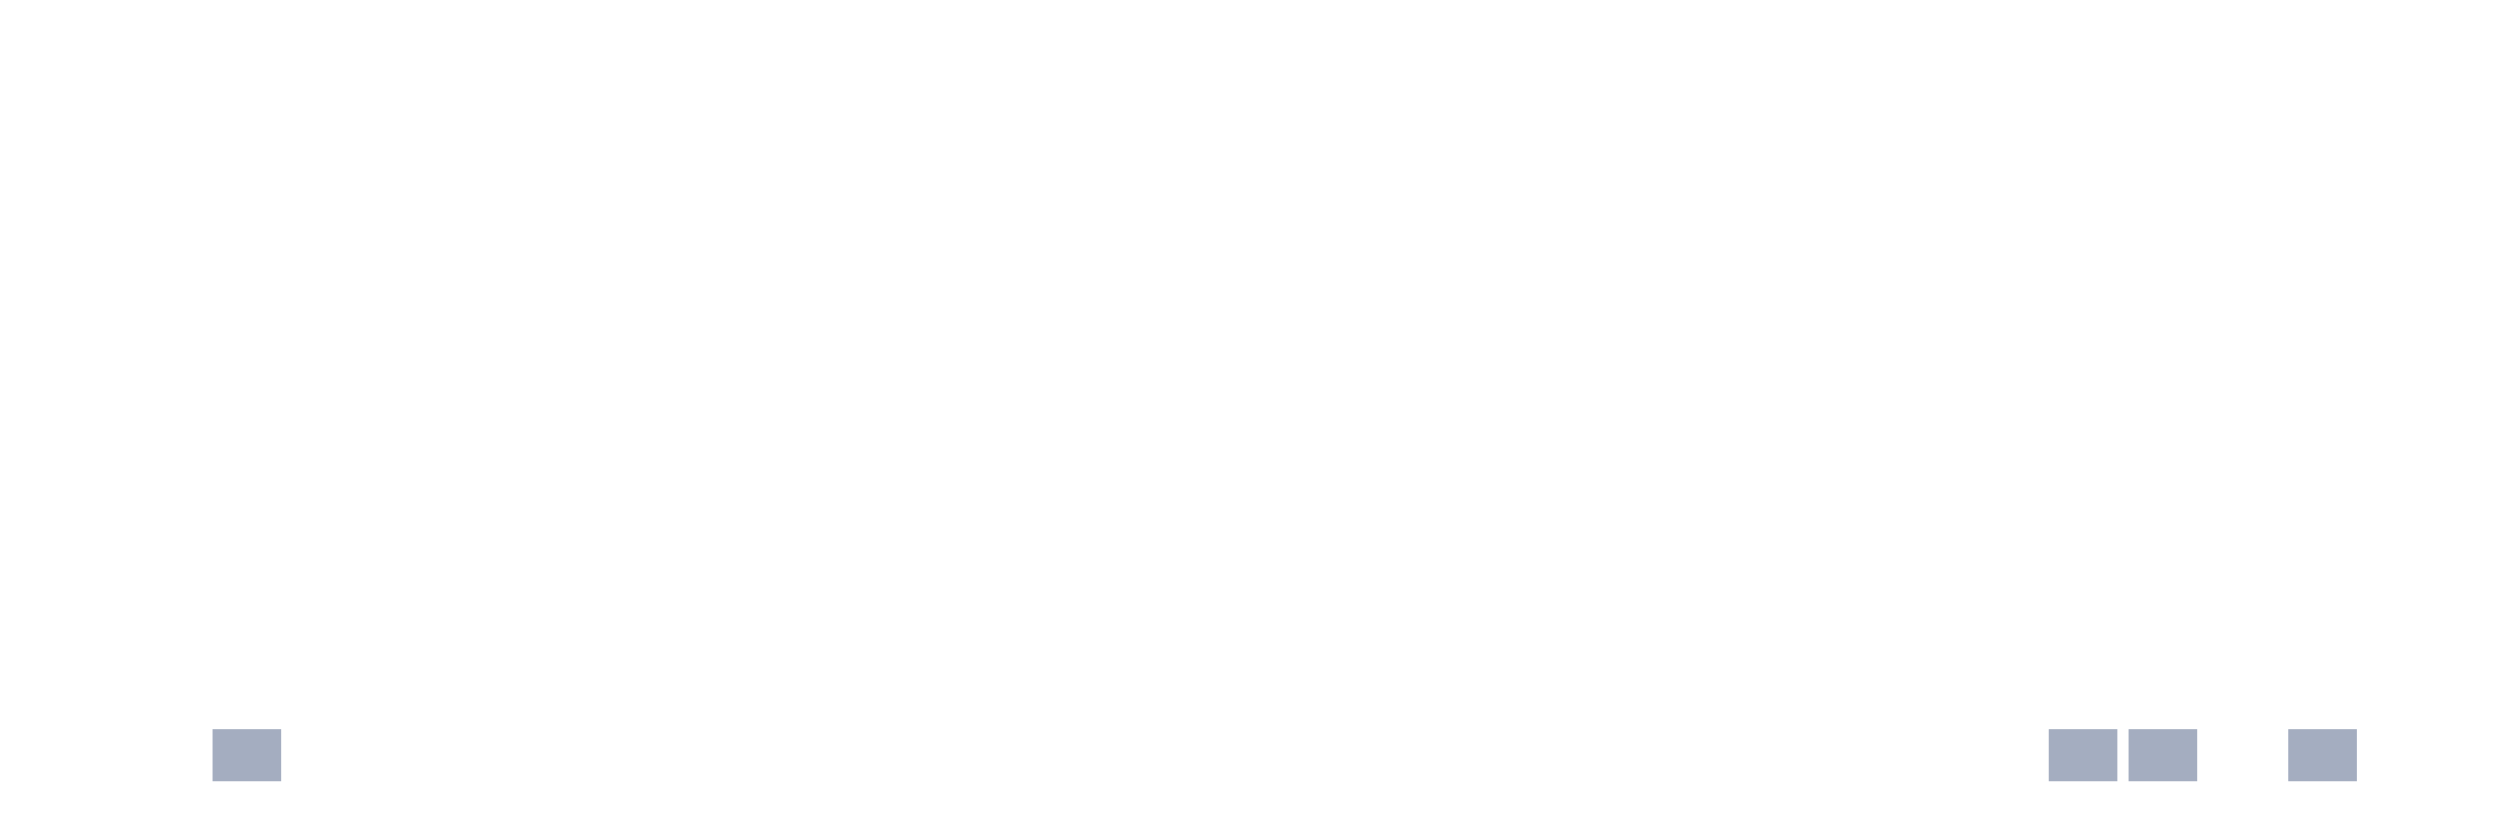
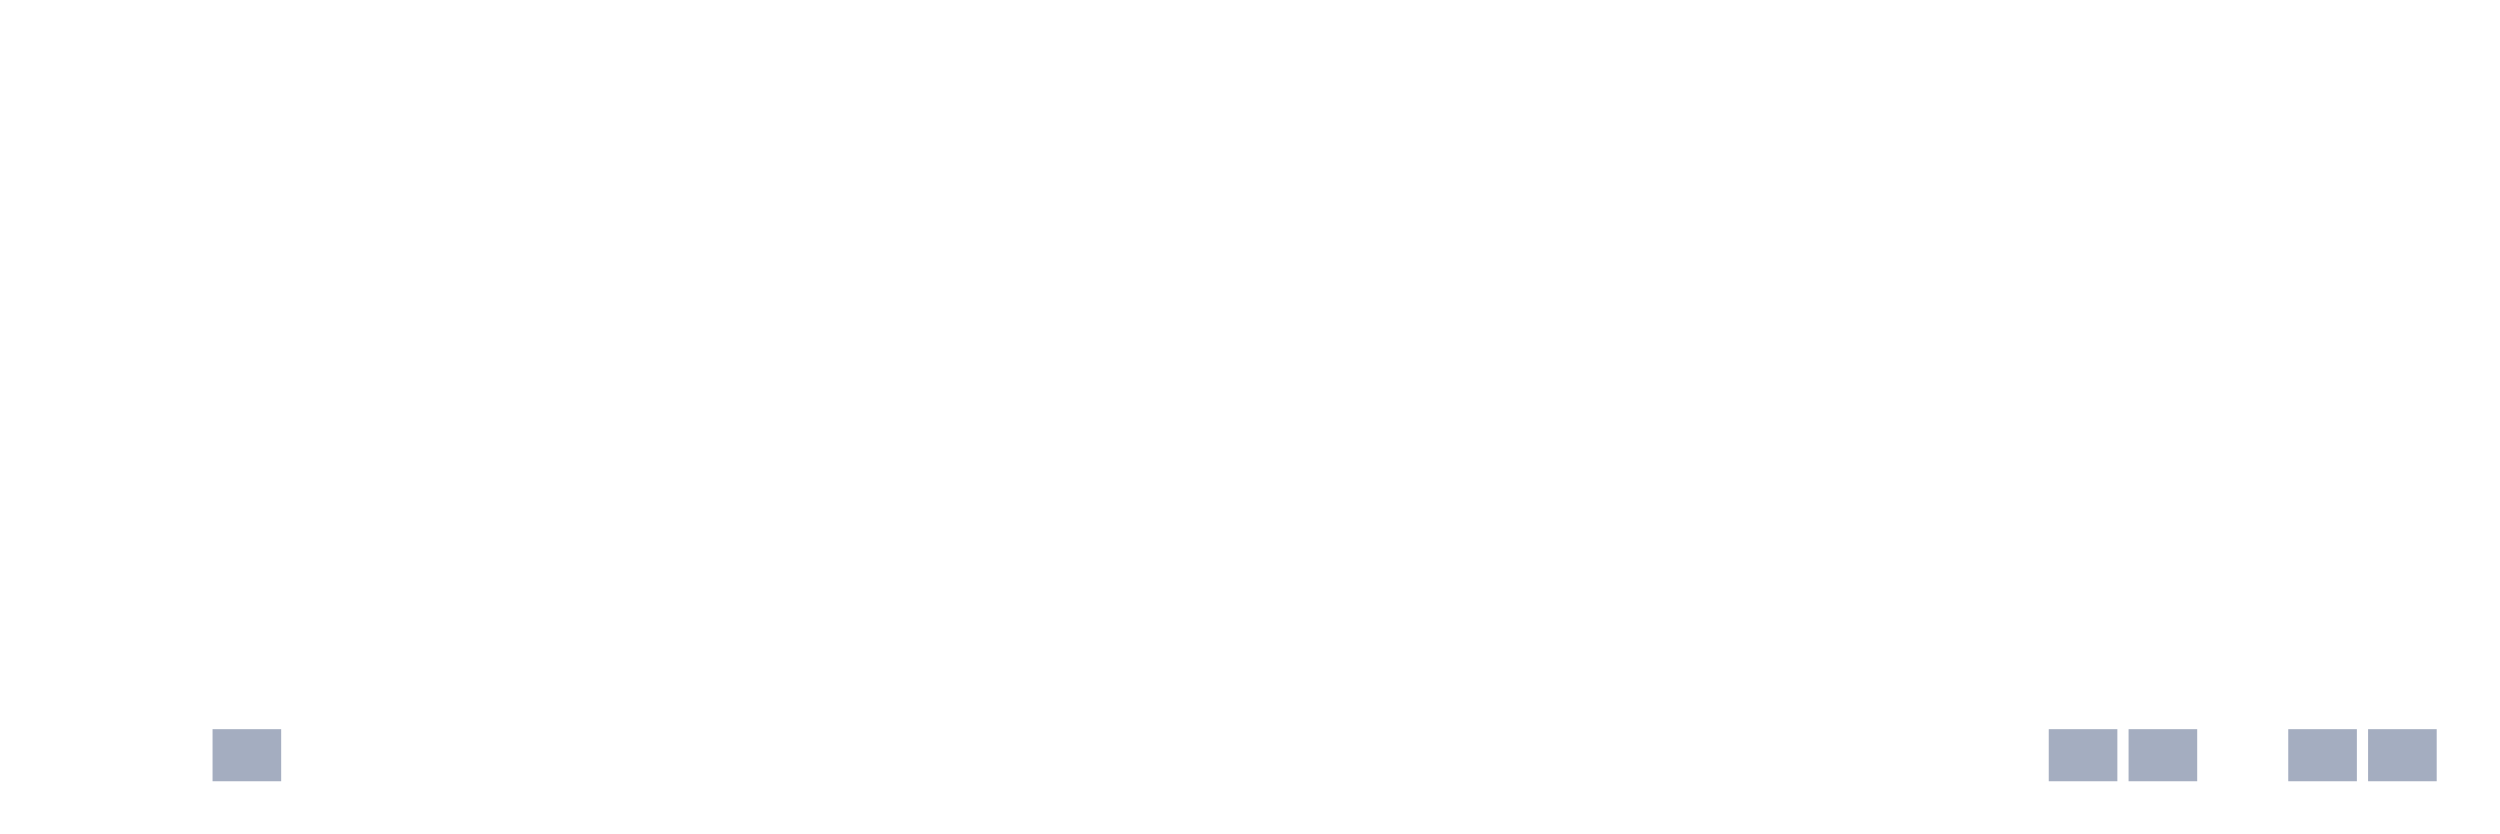
<svg xmlns="http://www.w3.org/2000/svg" viewBox="0 0 480 160">
  <g transform="translate(10,10)">
    <rect class="bar" x="0.153" width="13.175" y="140" height="0" fill="rgb(164,173,192)" />
    <rect class="bar" x="15.482" width="13.175" y="140" height="0" fill="rgb(164,173,192)" />
    <rect class="bar" x="30.81" width="13.175" y="130" height="10" fill="rgb(164,173,192)" />
    <rect class="bar" x="46.138" width="13.175" y="140" height="0" fill="rgb(164,173,192)" />
    <rect class="bar" x="61.466" width="13.175" y="140" height="0" fill="rgb(164,173,192)" />
    <rect class="bar" x="76.794" width="13.175" y="140" height="0" fill="rgb(164,173,192)" />
    <rect class="bar" x="92.123" width="13.175" y="140" height="0" fill="rgb(164,173,192)" />
    <rect class="bar" x="107.451" width="13.175" y="140" height="0" fill="rgb(164,173,192)" />
    <rect class="bar" x="122.779" width="13.175" y="140" height="0" fill="rgb(164,173,192)" />
    <rect class="bar" x="138.107" width="13.175" y="140" height="0" fill="rgb(164,173,192)" />
    <rect class="bar" x="153.436" width="13.175" y="140" height="0" fill="rgb(164,173,192)" />
    <rect class="bar" x="168.764" width="13.175" y="140" height="0" fill="rgb(164,173,192)" />
    <rect class="bar" x="184.092" width="13.175" y="140" height="0" fill="rgb(164,173,192)" />
    <rect class="bar" x="199.42" width="13.175" y="140" height="0" fill="rgb(164,173,192)" />
    <rect class="bar" x="214.748" width="13.175" y="140" height="0" fill="rgb(164,173,192)" />
    <rect class="bar" x="230.077" width="13.175" y="140" height="0" fill="rgb(164,173,192)" />
    <rect class="bar" x="245.405" width="13.175" y="140" height="0" fill="rgb(164,173,192)" />
    <rect class="bar" x="260.733" width="13.175" y="140" height="0" fill="rgb(164,173,192)" />
    <rect class="bar" x="276.061" width="13.175" y="140" height="0" fill="rgb(164,173,192)" />
    <rect class="bar" x="291.39" width="13.175" y="140" height="0" fill="rgb(164,173,192)" />
    <rect class="bar" x="306.718" width="13.175" y="140" height="0" fill="rgb(164,173,192)" />
    <rect class="bar" x="322.046" width="13.175" y="140" height="0" fill="rgb(164,173,192)" />
    <rect class="bar" x="337.374" width="13.175" y="140" height="0" fill="rgb(164,173,192)" />
    <rect class="bar" x="352.702" width="13.175" y="140" height="0" fill="rgb(164,173,192)" />
    <rect class="bar" x="368.031" width="13.175" y="140" height="0" fill="rgb(164,173,192)" />
    <rect class="bar" x="383.359" width="13.175" y="130" height="10" fill="rgb(164,173,192)" />
    <rect class="bar" x="398.687" width="13.175" y="130" height="10" fill="rgb(164,173,192)" />
    <rect class="bar" x="414.015" width="13.175" y="140" height="0" fill="rgb(164,173,192)" />
    <rect class="bar" x="429.344" width="13.175" y="130" height="10" fill="rgb(164,173,192)" />
-     <rect class="bar" x="444.672" width="13.175" y="140" height="0" fill="rgb(164,173,192)" />
+     <rect class="bar" x="444.672" width="13.175" y="130" height="10" fill="rgb(164,173,192)" />
  </g>
</svg>
